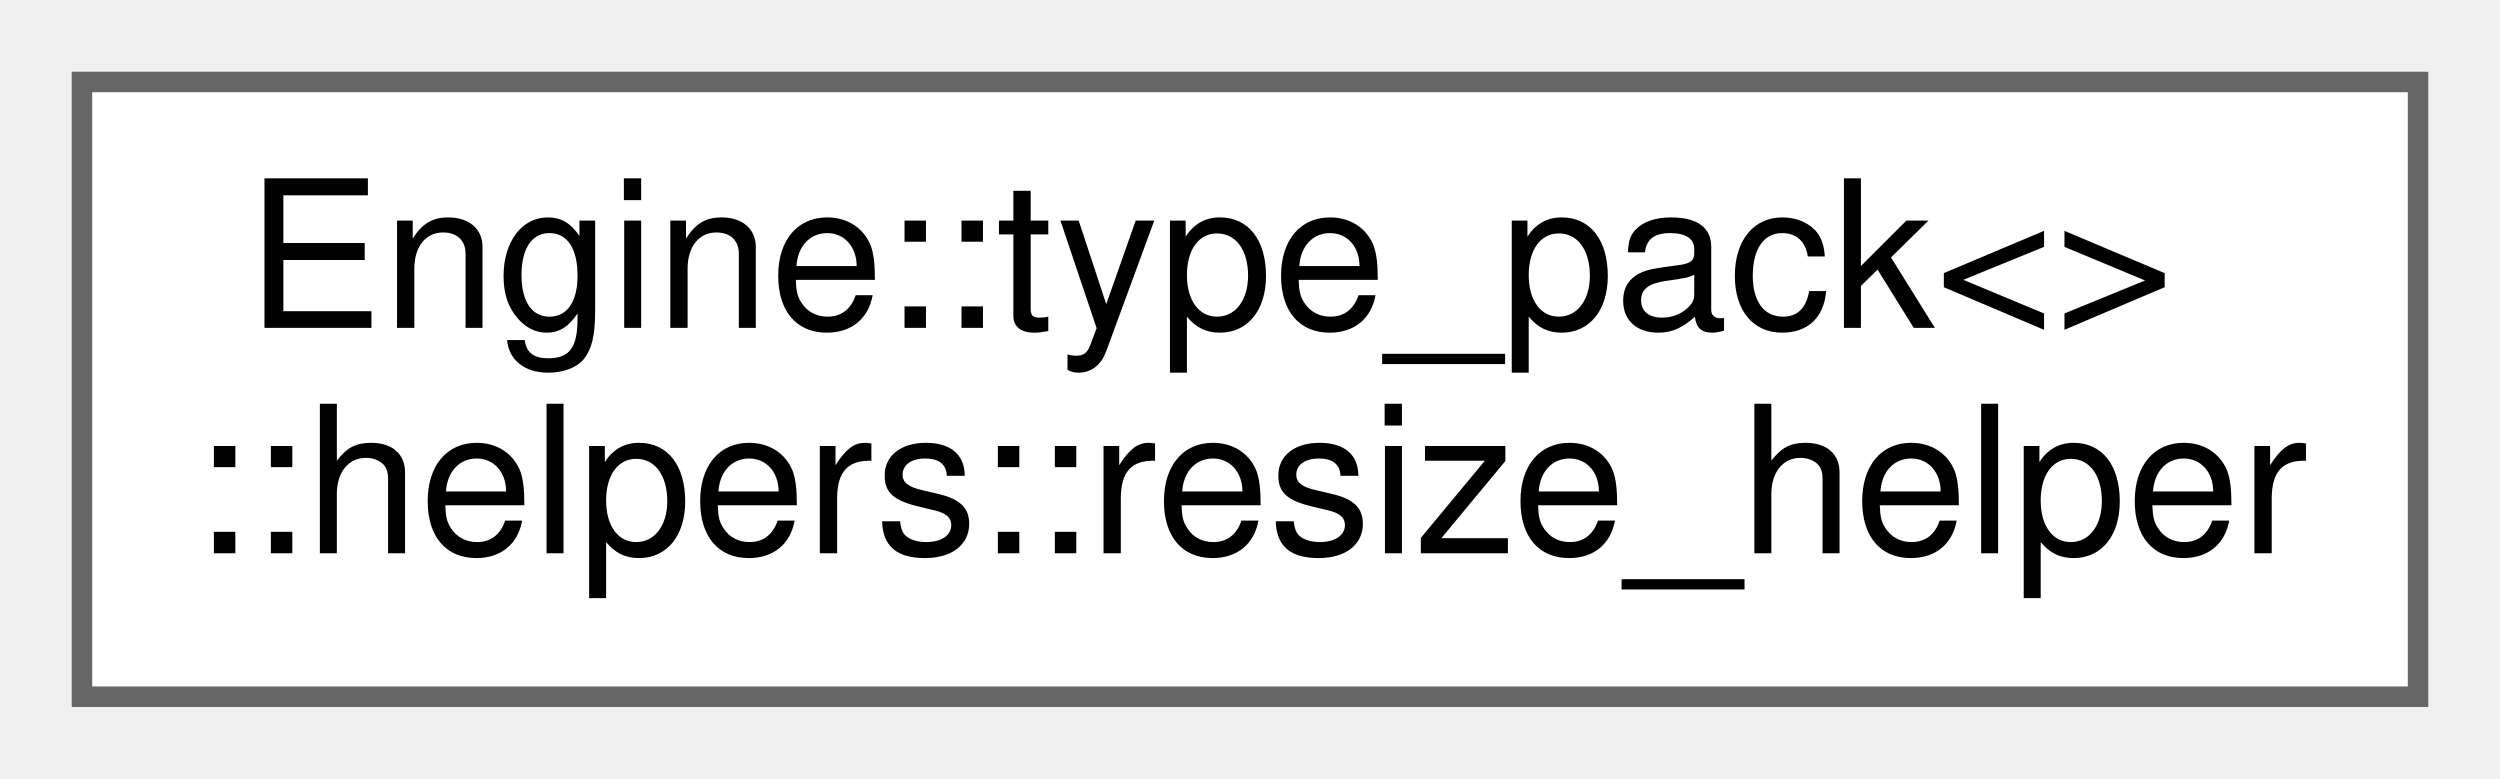
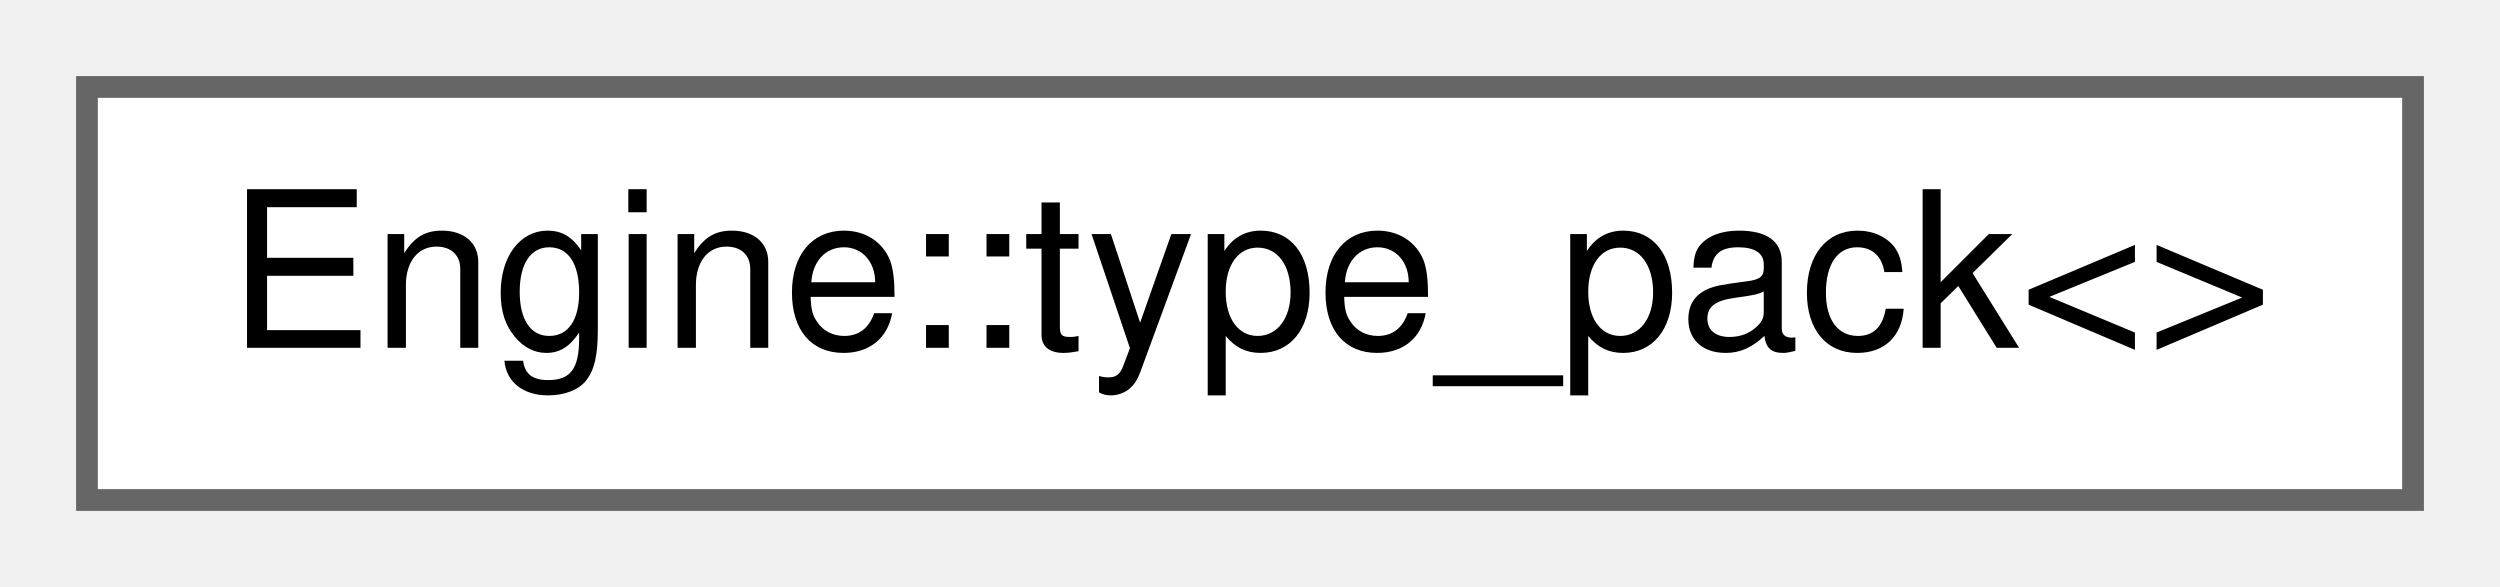
- <svg xmlns="http://www.w3.org/2000/svg" xmlns:xlink="http://www.w3.org/1999/xlink" width="122pt" height="38pt" viewBox="0.00 0.00 122.00 38.00">
-   <g id="graph0" class="graph" transform="scale(1 1) rotate(0) translate(4 34)">
+ <svg xmlns="http://www.w3.org/2000/svg" xmlns:xlink="http://www.w3.org/1999/xlink" width="115pt" height="27pt" viewBox="0.00 0.00 115.00 27.00">
+   <g id="graph0" class="graph" transform="scale(1 1) rotate(0) translate(4 23)">
    <g id="node1" class="node">
      <g id="a_node1">
-         <a xlink:href="struct_engine_1_1type__pack_3_4_1_1helpers_1_1resize__helper.html" target="_top" xlink:title=" ">
-           <polygon fill="white" stroke="#666666" points="114,-30 0,-30 0,0 114,0 114,-30" />
-           <text text-anchor="start" x="8" y="-18" font-family="Helvetica,sans-Serif" font-size="10.00">Engine::type_pack&lt;&gt;</text>
-           <text text-anchor="middle" x="57" y="-7" font-family="Helvetica,sans-Serif" font-size="10.00">::helpers::resize_helper</text>
+         <a xlink:href="struct_engine_1_1type__pack_3_4.html" target="_top" xlink:title=" ">
+           <polygon fill="white" stroke="#666666" points="107,-19 0,-19 0,0 107,0 107,-19" />
+           <text text-anchor="middle" x="53.5" y="-7" font-family="Helvetica,sans-Serif" font-size="10.00">Engine::type_pack&lt;&gt;</text>
        </a>
      </g>
    </g>
  </g>
</svg>
